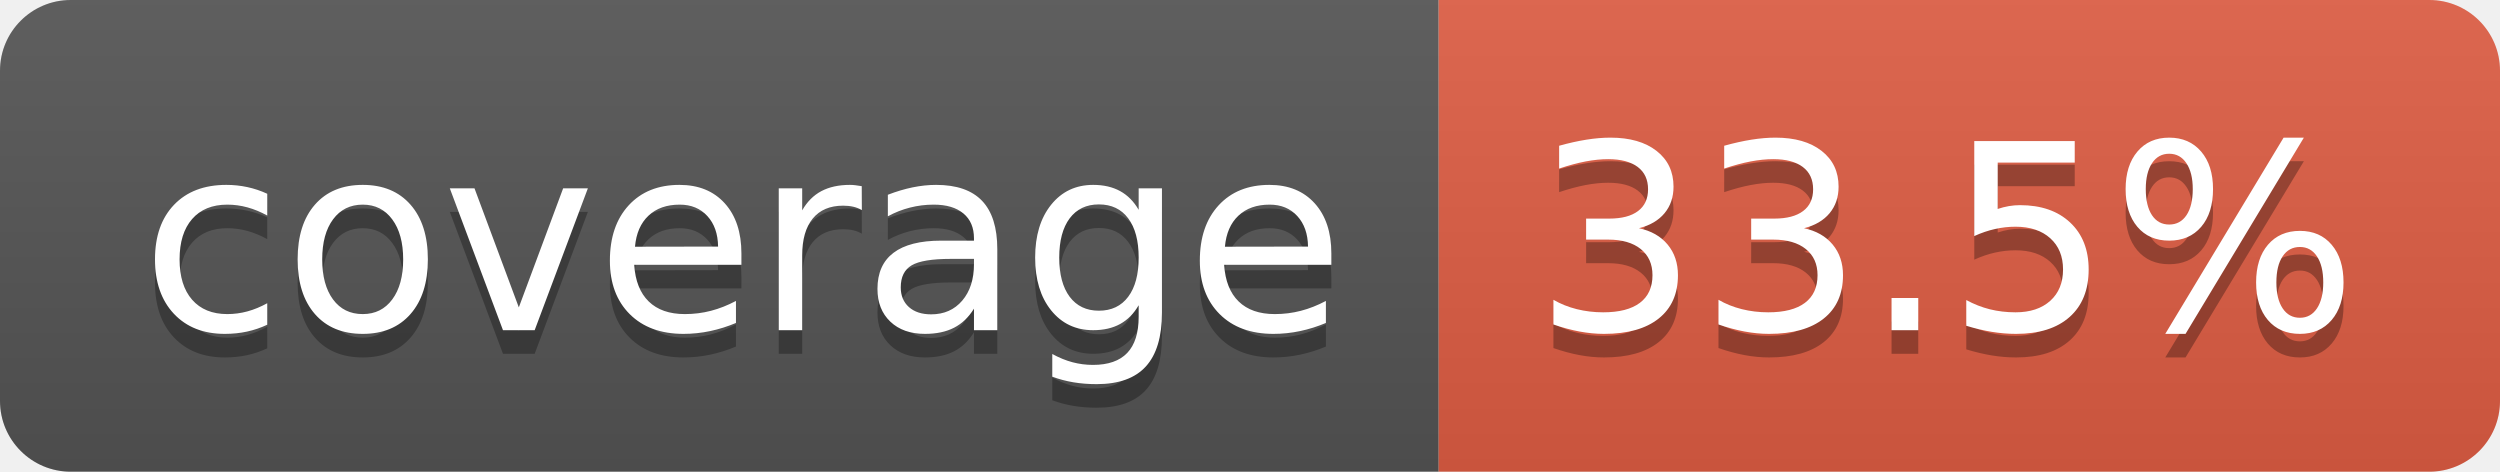
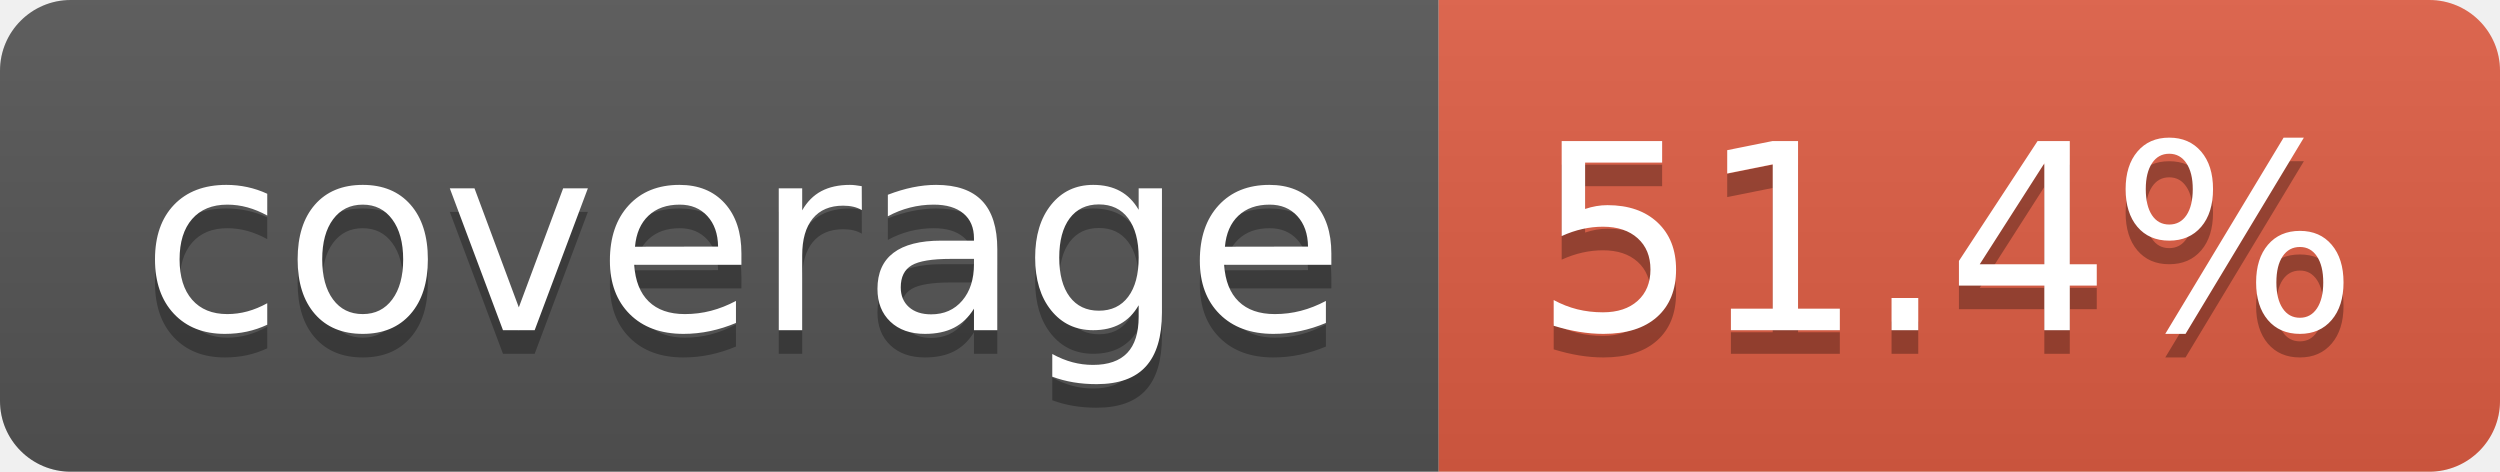
- <svg xmlns="http://www.w3.org/2000/svg" width="106" height="20" role="img" aria-label="coverage: 33.5%">
+ <svg xmlns="http://www.w3.org/2000/svg" width="106" height="20" role="img" aria-label="coverage: 51.4%">
  <linearGradient id="s" x2="0" y2="100%">
    <stop offset="0" stop-color="#bbb" stop-opacity=".1" />
    <stop offset="1" stop-opacity=".1" />
  </linearGradient>
  <clipPath id="r">
    <rect width="106" height="20" rx="3" fill="#fff" />
  </clipPath>
  <g clip-path="url(#r)">
    <rect width="61" height="20" fill="#555" />
    <rect x="61" width="45" height="20" fill="#e05d44" />
    <rect width="106" height="20" fill="url(#s)" />
  </g>
  <g fill="#fff" text-anchor="middle" font-family="Verdana,Geneva,DejaVu Sans,sans-serif" text-rendering="geometricPrecision" font-size="110">
    <text aria-hidden="true" x="315" y="150" fill="#010101" fill-opacity=".3" transform="scale(.1)" textLength="510">coverage</text>
    <text x="315" y="140" transform="scale(.1)" fill="#fff" textLength="510">coverage</text>
-     <text aria-hidden="true" x="825" y="150" fill="#010101" fill-opacity=".3" transform="scale(.1)" textLength="350">33.5%</text>
-     <text x="825" y="140" transform="scale(.1)" fill="#fff" textLength="350">33.5%</text>
+     <text aria-hidden="true" x="825" y="150" fill="#010101" fill-opacity=".3" transform="scale(.1)" textLength="350">51.4%</text>
+     <text x="825" y="140" transform="scale(.1)" fill="#fff" textLength="350">51.4%</text>
  </g>
</svg>
